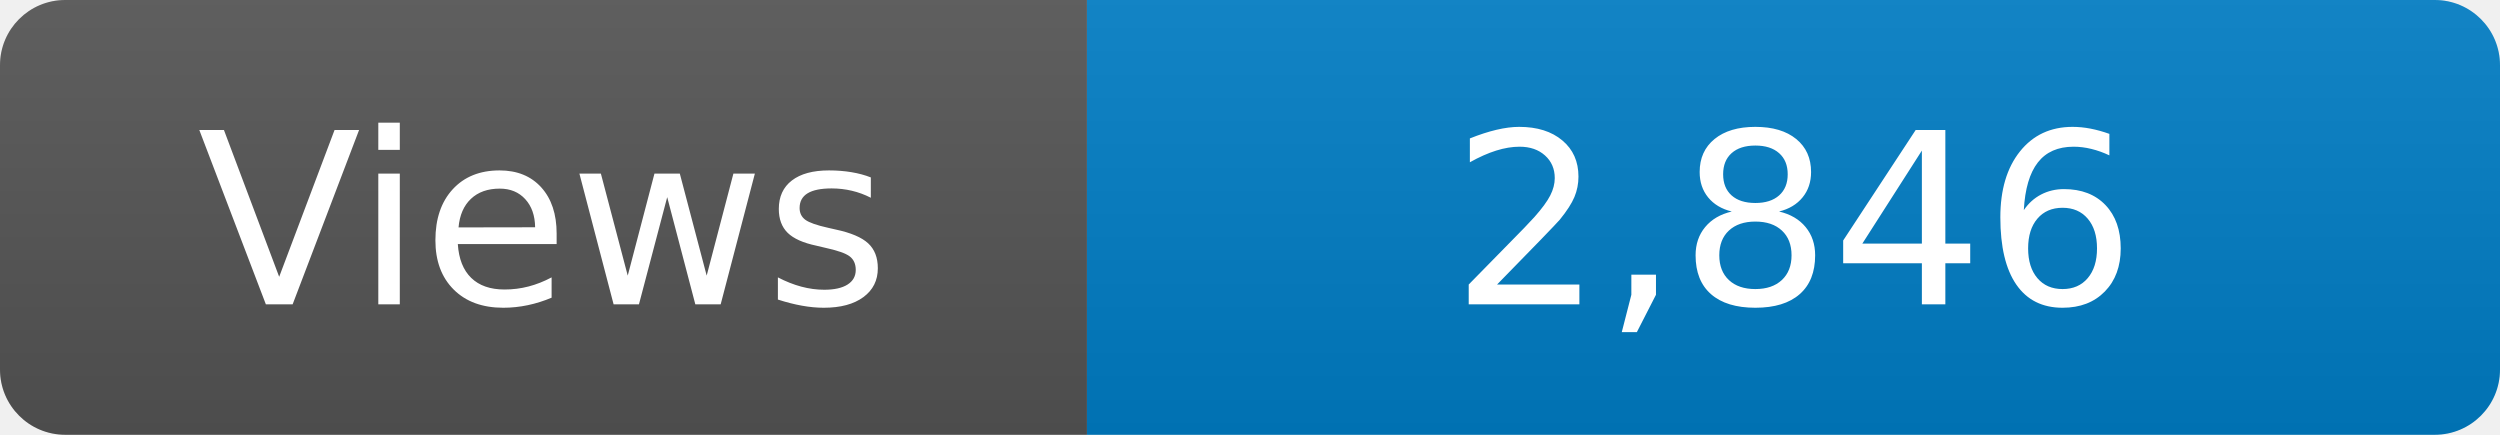
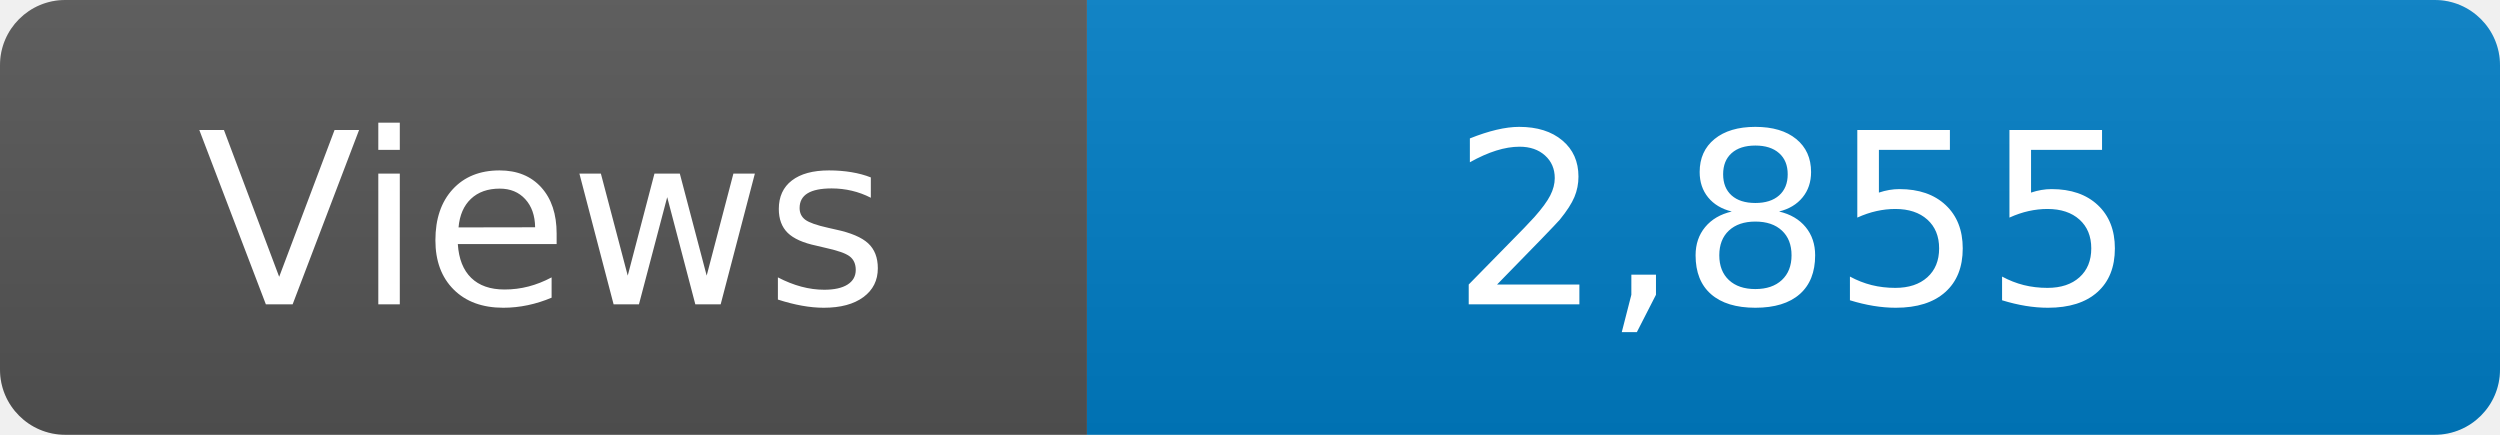
<svg xmlns="http://www.w3.org/2000/svg" width="115" height="20" role="img" aria-label="Maintained?: yes">
  <linearGradient id="s" x2="0" y2="100%">
    <stop offset="0" stop-color="#bbb" stop-opacity=".1" />
    <stop offset="1" stop-opacity=".1" />
  </linearGradient>
  <clipPath id="r">
    <rect width="115" height="20" rx="3" fill="#fff" />
  </clipPath>
  <g clip-path="url(#r)">
    <rect width="50" height="20" fill="#555" />
    <rect x="50" width="160" height="20" fill="#007ec6" />
    <rect width="115" height="20" fill="url(#s)" />
  </g>
  <g fill="#fff" text-anchor="middle" font-family="Verdana,Geneva,DejaVu Sans,sans-serif" font-size="110">
    <text x="250" y="140" transform="scale(.1)" fill="#fff">Views</text>
-     <text x="825" y="140" transform="scale(.1)" fill="#fff">2,846</text>
+     <text x="825" y="140" transform="scale(.1)" fill="#fff">2,855</text>
  </g>
</svg>
